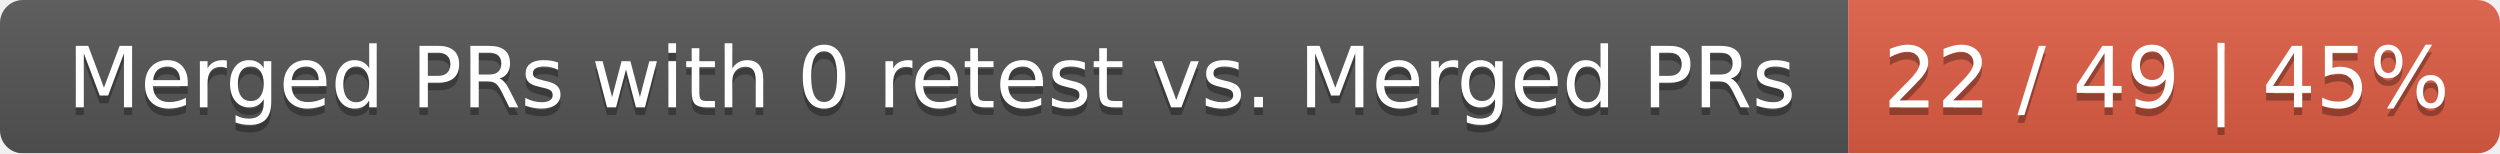
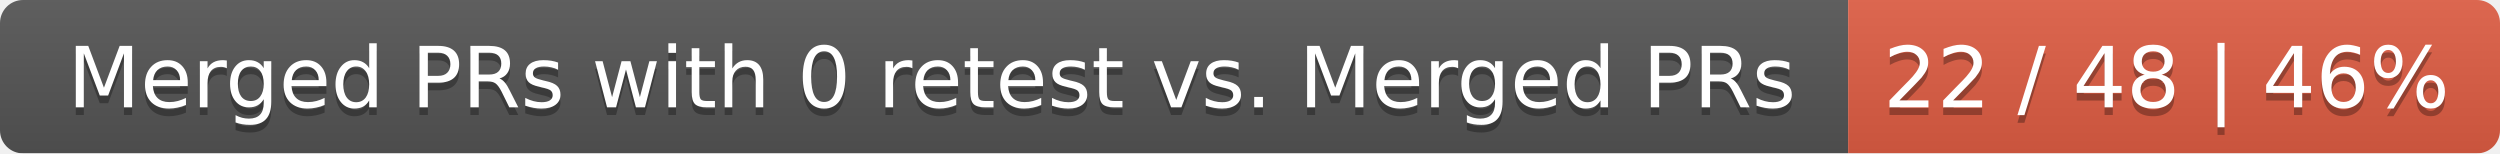
<svg xmlns="http://www.w3.org/2000/svg" width="326" height="20">
  <linearGradient id="smooth" x2="0" y2="100%">
    <stop offset="0" stop-color="#bbb" stop-opacity=".1" />
    <stop offset="1" stop-opacity=".1" />
  </linearGradient>
  <mask id="round">
    <rect width="326" height="20" rx="3" fill="#fff" />
  </mask>
  <g mask="url(#round)">
    <rect width="241" height="20" fill="#555" />
    <rect x="241" width="85" height="20" fill="#e05d44" />
    <rect width="326" height="20" fill="url(#smooth)" />
  </g>
  <g fill="#fff" text-anchor="middle" font-family="DejaVu Sans,Verdana,Geneva,sans-serif" font-size="11">
    <text x="121.5" y="15" fill="#010101" fill-opacity=".3">Merged PRs with 0 retest vs. Merged PRs</text>
    <text x="121.5" y="14">Merged PRs with 0 retest vs. Merged PRs</text>
-     <text x="282.5" y="15" fill="#010101" fill-opacity=".3">22 / 49 | 45%</text>
-     <text x="282.5" y="14">22 / 49 | 45%</text>
+     <text x="282.5" y="15" fill="#010101" fill-opacity=".3">22 / 48 | 46%</text>
+     <text x="282.5" y="14">22 / 48 | 46%</text>
  </g>
</svg>
